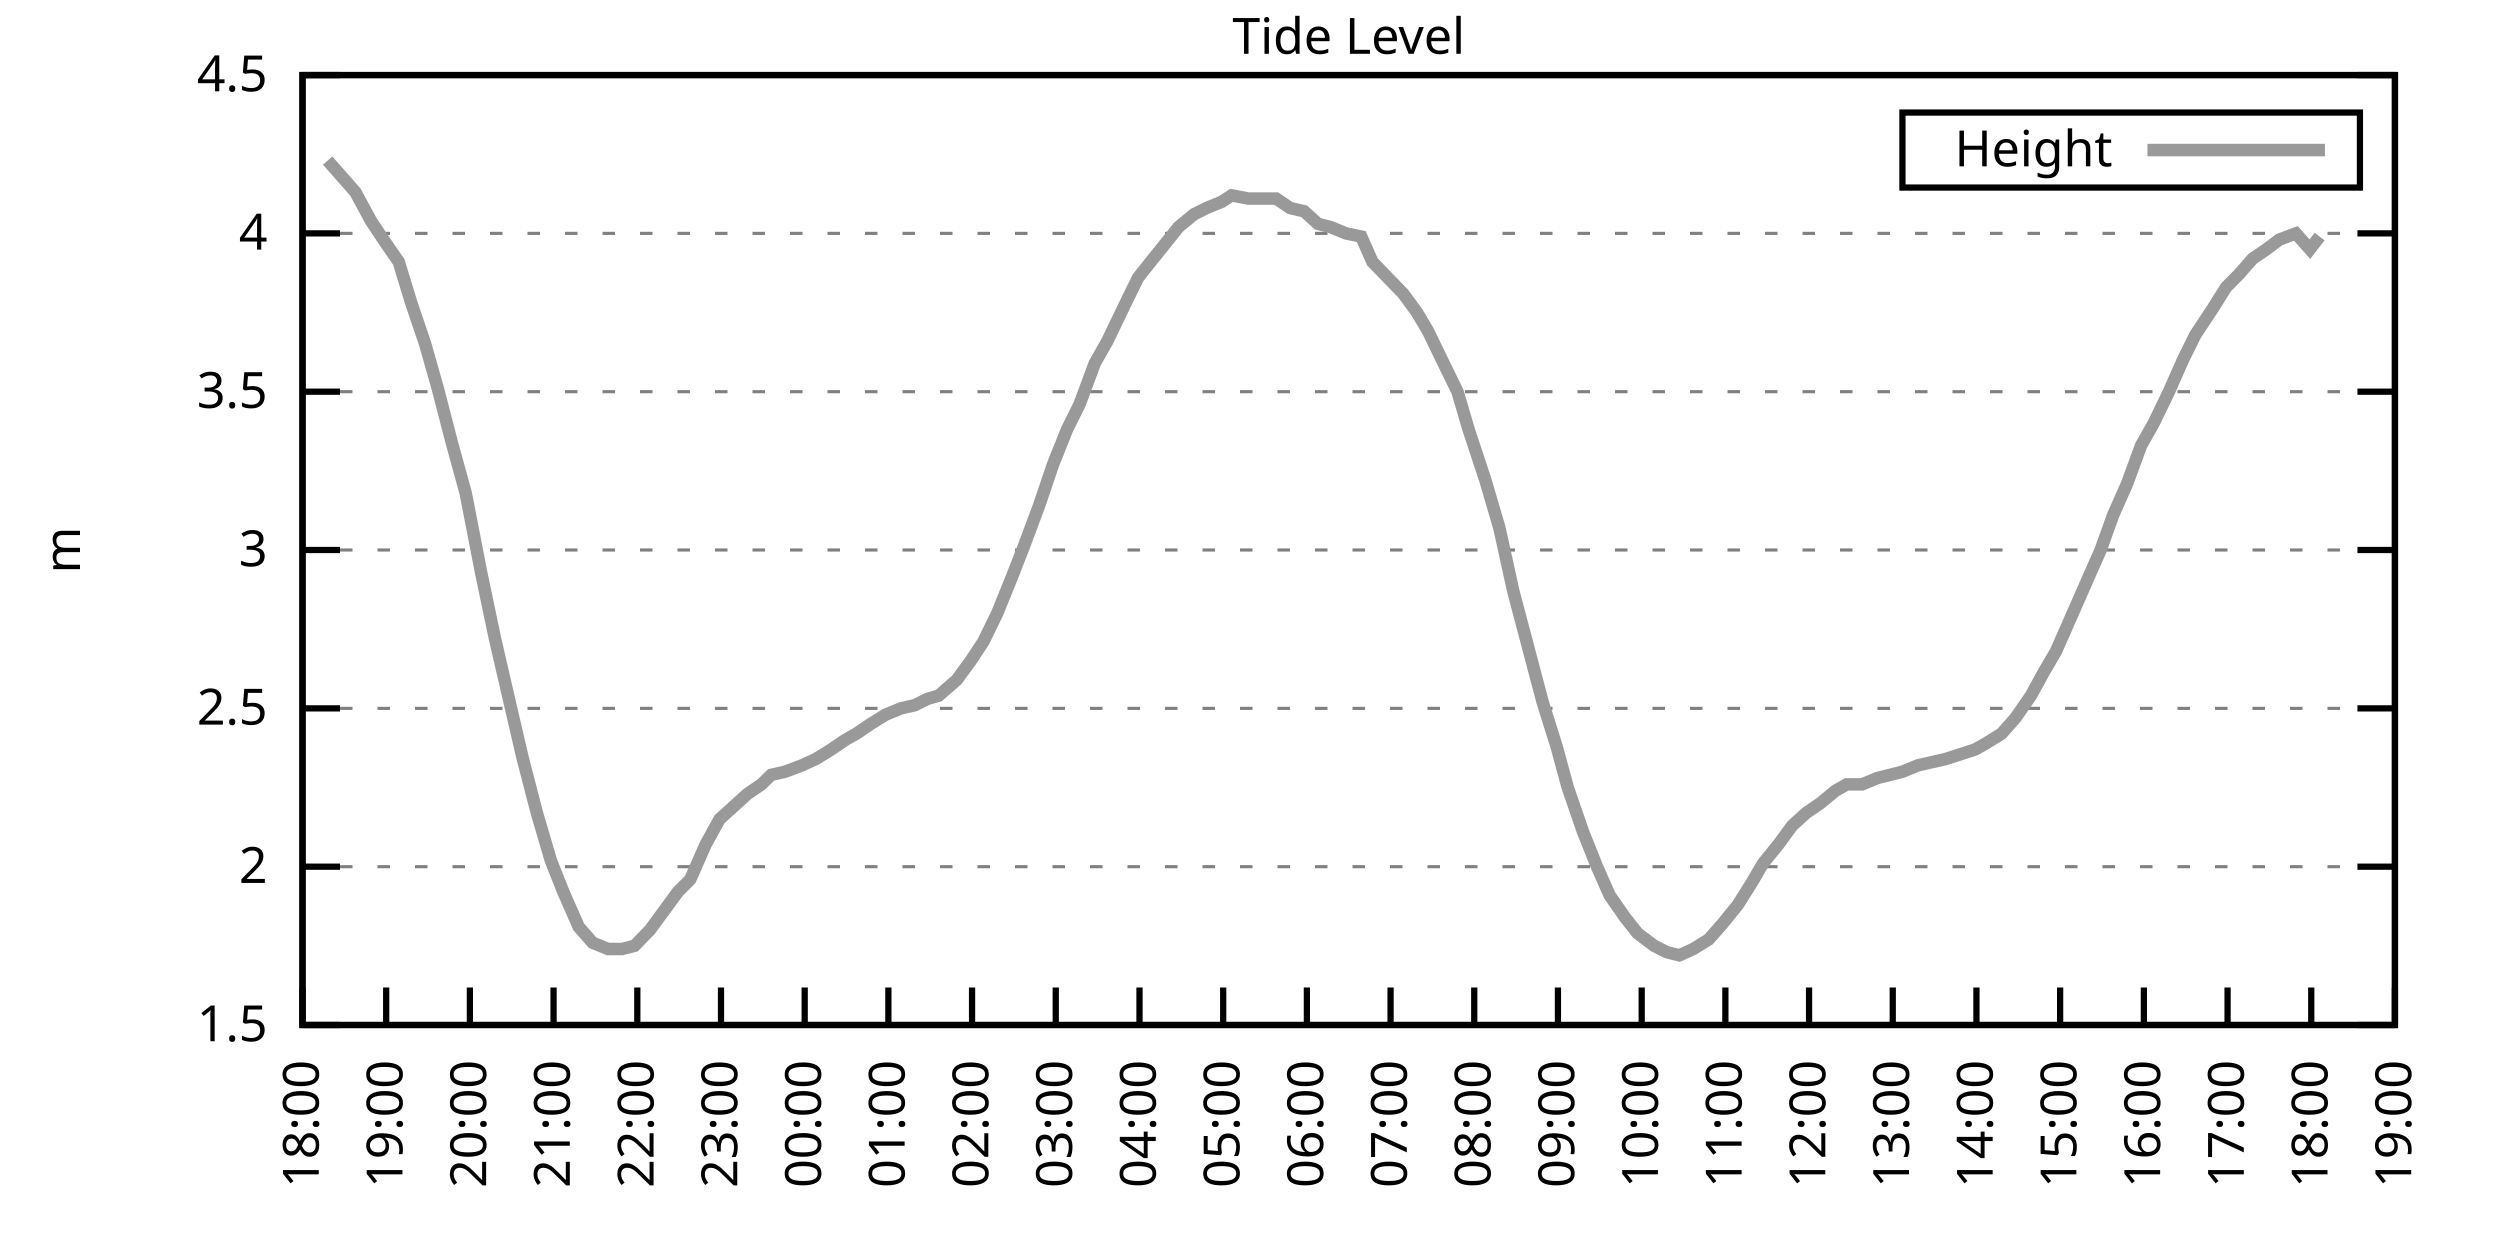
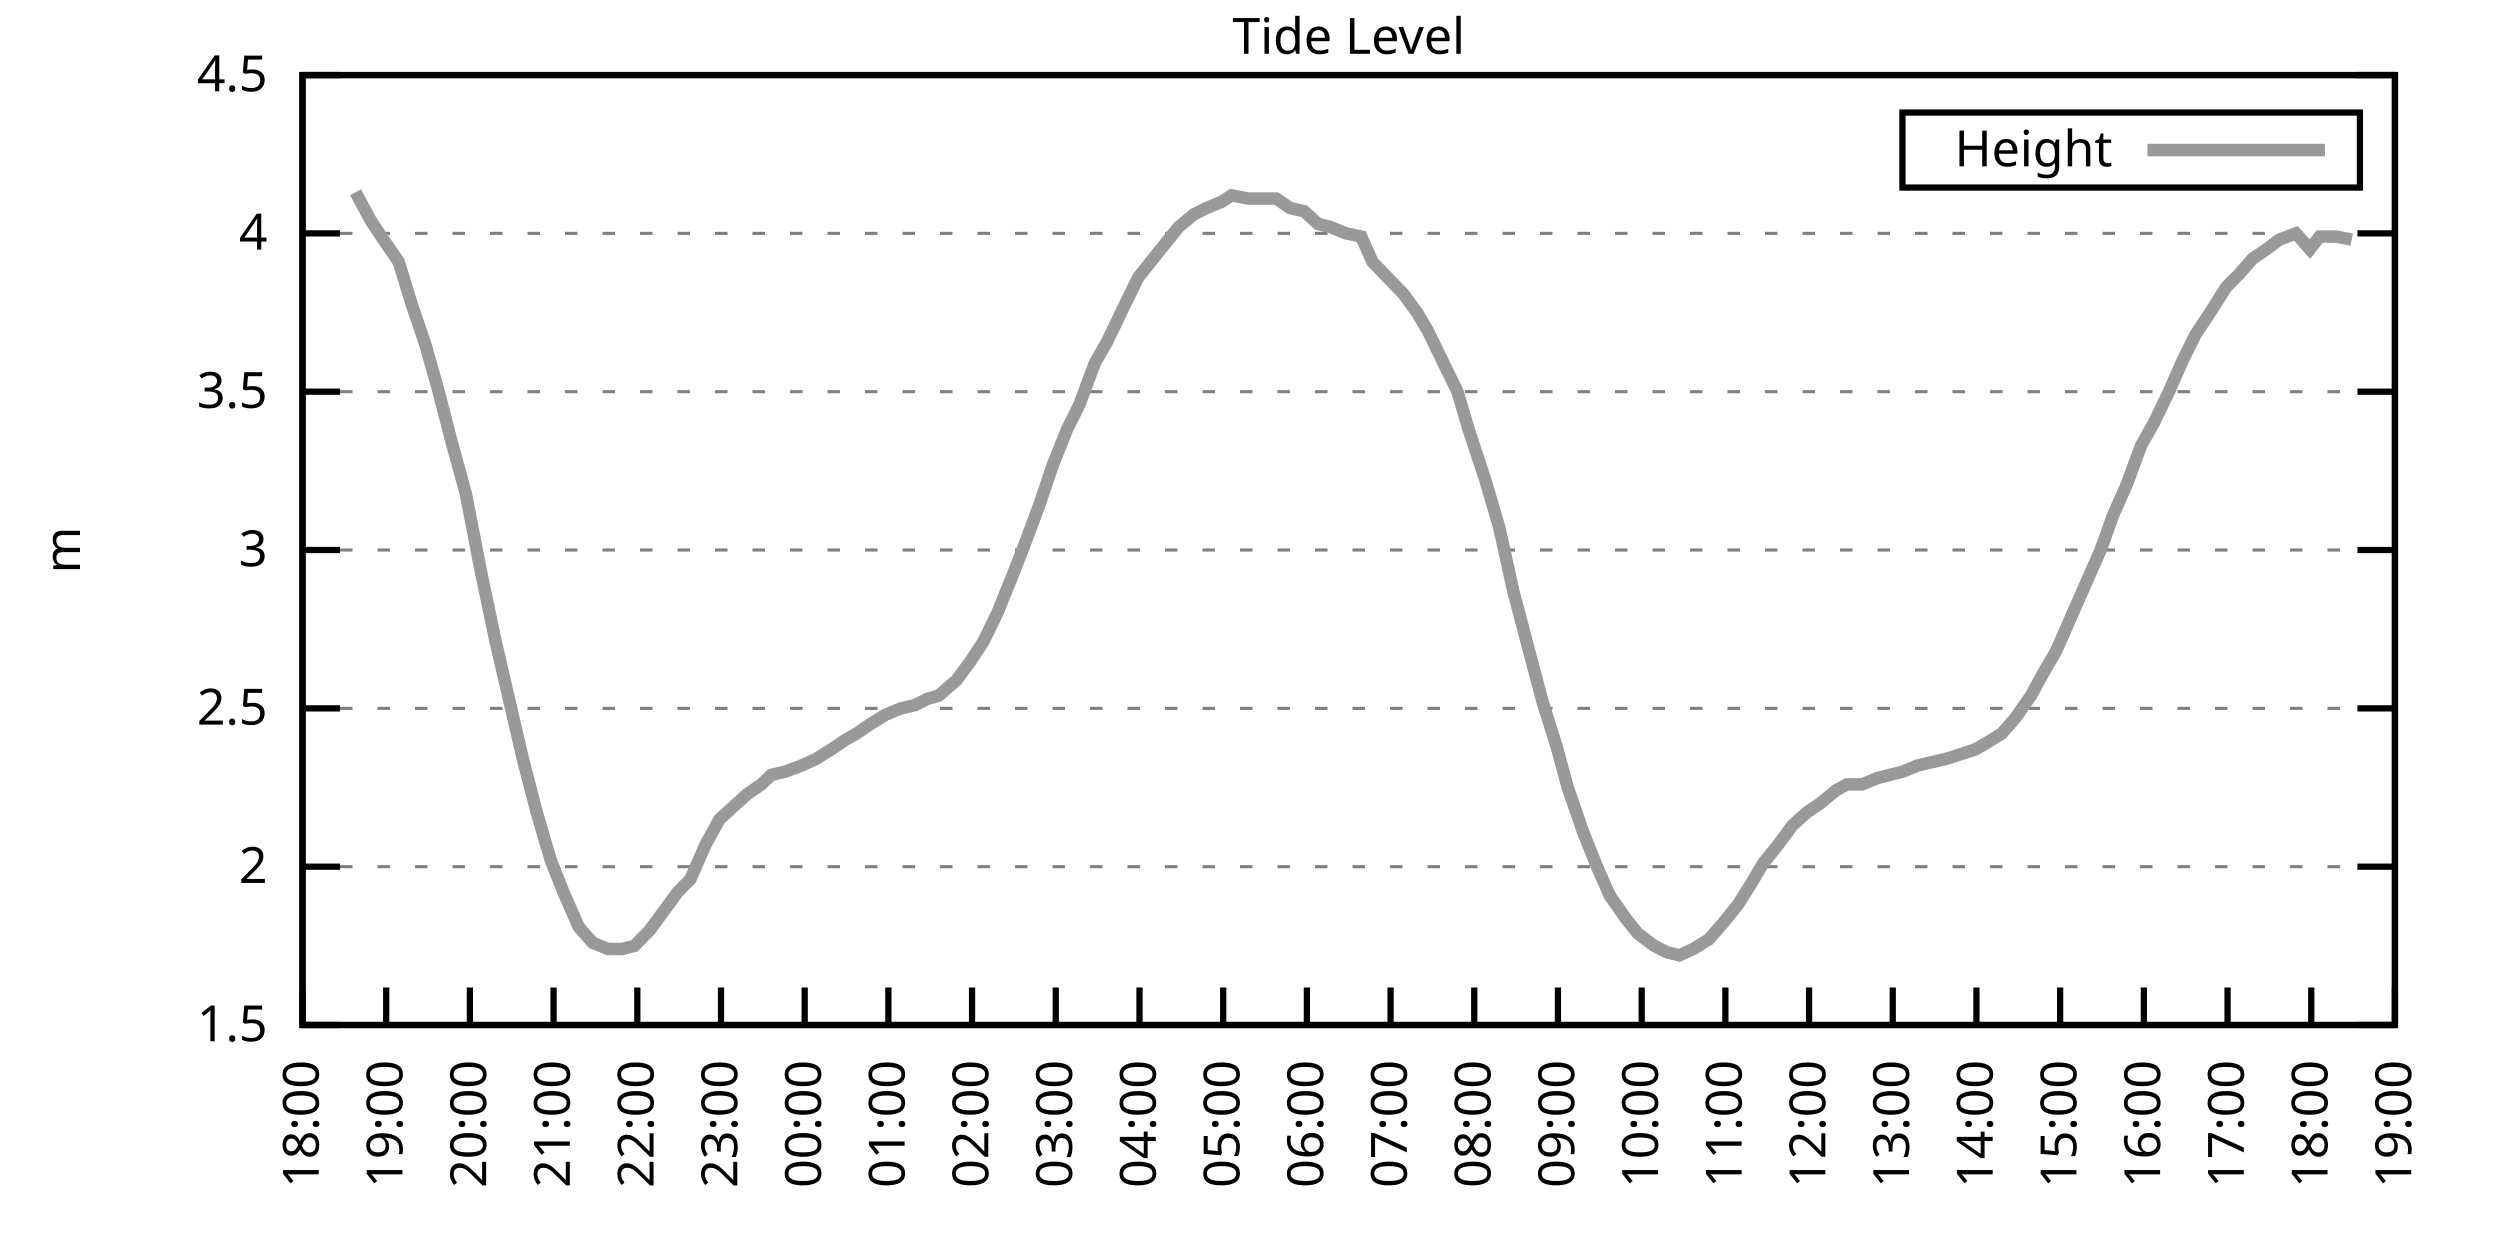
<svg xmlns="http://www.w3.org/2000/svg" xmlns:xlink="http://www.w3.org/1999/xlink" width="400" height="200" viewBox="0 0 400 200">
  <g id="gnuplot_canvas">
    <rect x="0" y="0" width="400" height="200" fill="none" />
    <defs>
      <circle id="gpDot" r="0.5" stroke-width="0.5" stroke="currentColor" />
      <path id="gpPt0" stroke-width="0.333" stroke="currentColor" d="M-1,0 h2 M0,-1 v2" />
      <path id="gpPt1" stroke-width="0.333" stroke="currentColor" d="M-1,-1 L1,1 M1,-1 L-1,1" />
      <path id="gpPt2" stroke-width="0.333" stroke="currentColor" d="M-1,0 L1,0 M0,-1 L0,1 M-1,-1 L1,1 M-1,1 L1,-1" />
      <rect id="gpPt3" stroke-width="0.333" stroke="currentColor" x="-1" y="-1" width="2" height="2" />
      <rect id="gpPt4" stroke-width="0.333" stroke="currentColor" fill="currentColor" x="-1" y="-1" width="2" height="2" />
      <circle id="gpPt5" stroke-width="0.333" stroke="currentColor" cx="0" cy="0" r="1" />
      <use xlink:href="#gpPt5" id="gpPt6" fill="currentColor" stroke="none" />
      <path id="gpPt7" stroke-width="0.333" stroke="currentColor" d="M0,-1.33 L-1.33,0.67 L1.33,0.67 z" />
      <use xlink:href="#gpPt7" id="gpPt8" fill="currentColor" stroke="none" />
      <use xlink:href="#gpPt7" id="gpPt9" stroke="currentColor" transform="rotate(180)" />
      <use xlink:href="#gpPt9" id="gpPt10" fill="currentColor" stroke="none" />
      <use xlink:href="#gpPt3" id="gpPt11" stroke="currentColor" transform="rotate(45)" />
      <use xlink:href="#gpPt11" id="gpPt12" fill="currentColor" stroke="none" />
      <path id="gpPt13" stroke-width="0.333" stroke="currentColor" d="M0,1.330 L1.265,0.411 L0.782,-1.067 L-0.782,-1.076 L-1.265,0.411 z" />
      <use xlink:href="#gpPt13" id="gpPt14" fill="currentColor" stroke="none" />
      <filter id="textbox" filterUnits="objectBoundingBox" x="0" y="0" height="1" width="1">
        <feFlood flood-color="white" flood-opacity="1" result="bgnd" />
        <feComposite in="SourceGraphic" in2="bgnd" operator="atop" />
      </filter>
      <filter id="greybox" filterUnits="objectBoundingBox" x="0" y="0" height="1" width="1">
        <feFlood flood-color="lightgrey" flood-opacity="1" result="grey" />
        <feComposite in="SourceGraphic" in2="grey" operator="atop" />
      </filter>
    </defs>
    <g fill="none" color="white" stroke="currentColor" stroke-width="1.00" stroke-linecap="butt" stroke-linejoin="miter">
</g>
    <g fill="none" color="black" stroke="currentColor" stroke-width="1.00" stroke-linecap="butt" stroke-linejoin="miter">
      <g stroke="none" shape-rendering="crispEdges">
        <polygon fill="rgb(255, 255, 255)" points="48.40,164.00 383.18,164.00 383.18,12.02 48.40,12.02 " />
      </g>
    </g>
    <g fill="none" color="black" stroke="currentColor" stroke-width="1.00" stroke-linecap="butt" stroke-linejoin="miter">
</g>
    <g fill="none" color="black" stroke="black" stroke-width="0.50" stroke-linecap="butt" stroke-linejoin="miter">
</g>
    <g fill="none" color="gray" stroke="currentColor" stroke-width="0.50" stroke-linecap="butt" stroke-linejoin="miter">
      <path stroke="gray" stroke-dasharray="2,4" class="gridline" d="M48.40,164.00 L383.19,164.00  " />
    </g>
    <g fill="none" color="gray" stroke="gray" stroke-width="1.00" stroke-linecap="butt" stroke-linejoin="miter">
</g>
    <g fill="none" color="black" stroke="currentColor" stroke-width="1.00" stroke-linecap="butt" stroke-linejoin="miter">
      <path stroke="black" d="M48.40,164.00 L54.40,164.00 M383.19,164.00 L377.19,164.00  " />
      <g transform="translate(42.80,166.60)" stroke="none" fill="black" font-family="Sans" font-size="8.00" text-anchor="end">
        <text>
          <tspan font-family="Sans"> 1.5</tspan>
        </text>
      </g>
    </g>
    <g fill="none" color="black" stroke="currentColor" stroke-width="1.00" stroke-linecap="butt" stroke-linejoin="miter">
</g>
    <g fill="none" color="black" stroke="black" stroke-width="0.50" stroke-linecap="butt" stroke-linejoin="miter">
</g>
    <g fill="none" color="gray" stroke="currentColor" stroke-width="0.50" stroke-linecap="butt" stroke-linejoin="miter">
      <path stroke="gray" stroke-dasharray="2,4" class="gridline" d="M48.40,138.67 L383.19,138.67  " />
    </g>
    <g fill="none" color="gray" stroke="gray" stroke-width="1.00" stroke-linecap="butt" stroke-linejoin="miter">
</g>
    <g fill="none" color="black" stroke="currentColor" stroke-width="1.00" stroke-linecap="butt" stroke-linejoin="miter">
      <path stroke="black" d="M48.40,138.67 L54.40,138.67 M383.19,138.67 L377.19,138.67  " />
      <g transform="translate(42.80,141.27)" stroke="none" fill="black" font-family="Sans" font-size="8.00" text-anchor="end">
        <text>
          <tspan font-family="Sans"> 2</tspan>
        </text>
      </g>
    </g>
    <g fill="none" color="black" stroke="currentColor" stroke-width="1.00" stroke-linecap="butt" stroke-linejoin="miter">
</g>
    <g fill="none" color="black" stroke="black" stroke-width="0.50" stroke-linecap="butt" stroke-linejoin="miter">
</g>
    <g fill="none" color="gray" stroke="currentColor" stroke-width="0.50" stroke-linecap="butt" stroke-linejoin="miter">
      <path stroke="gray" stroke-dasharray="2,4" class="gridline" d="M48.40,113.34 L383.19,113.34  " />
    </g>
    <g fill="none" color="gray" stroke="gray" stroke-width="1.00" stroke-linecap="butt" stroke-linejoin="miter">
</g>
    <g fill="none" color="black" stroke="currentColor" stroke-width="1.00" stroke-linecap="butt" stroke-linejoin="miter">
      <path stroke="black" d="M48.40,113.34 L54.40,113.34 M383.19,113.34 L377.19,113.34  " />
      <g transform="translate(42.80,115.94)" stroke="none" fill="black" font-family="Sans" font-size="8.00" text-anchor="end">
        <text>
          <tspan font-family="Sans"> 2.5</tspan>
        </text>
      </g>
    </g>
    <g fill="none" color="black" stroke="currentColor" stroke-width="1.00" stroke-linecap="butt" stroke-linejoin="miter">
</g>
    <g fill="none" color="black" stroke="black" stroke-width="0.50" stroke-linecap="butt" stroke-linejoin="miter">
</g>
    <g fill="none" color="gray" stroke="currentColor" stroke-width="0.50" stroke-linecap="butt" stroke-linejoin="miter">
      <path stroke="gray" stroke-dasharray="2,4" class="gridline" d="M48.40,88.00 L383.19,88.00  " />
    </g>
    <g fill="none" color="gray" stroke="gray" stroke-width="1.00" stroke-linecap="butt" stroke-linejoin="miter">
</g>
    <g fill="none" color="black" stroke="currentColor" stroke-width="1.00" stroke-linecap="butt" stroke-linejoin="miter">
      <path stroke="black" d="M48.40,88.00 L54.40,88.00 M383.19,88.00 L377.19,88.00  " />
      <g transform="translate(42.80,90.60)" stroke="none" fill="black" font-family="Sans" font-size="8.00" text-anchor="end">
        <text>
          <tspan font-family="Sans"> 3</tspan>
        </text>
      </g>
    </g>
    <g fill="none" color="black" stroke="currentColor" stroke-width="1.00" stroke-linecap="butt" stroke-linejoin="miter">
</g>
    <g fill="none" color="black" stroke="black" stroke-width="0.50" stroke-linecap="butt" stroke-linejoin="miter">
</g>
    <g fill="none" color="gray" stroke="currentColor" stroke-width="0.50" stroke-linecap="butt" stroke-linejoin="miter">
      <path stroke="gray" stroke-dasharray="2,4" class="gridline" d="M48.40,62.67 L383.19,62.67  " />
    </g>
    <g fill="none" color="gray" stroke="gray" stroke-width="1.00" stroke-linecap="butt" stroke-linejoin="miter">
</g>
    <g fill="none" color="black" stroke="currentColor" stroke-width="1.00" stroke-linecap="butt" stroke-linejoin="miter">
      <path stroke="black" d="M48.40,62.67 L54.40,62.67 M383.19,62.67 L377.19,62.67  " />
      <g transform="translate(42.80,65.27)" stroke="none" fill="black" font-family="Sans" font-size="8.00" text-anchor="end">
        <text>
          <tspan font-family="Sans"> 3.5</tspan>
        </text>
      </g>
    </g>
    <g fill="none" color="black" stroke="currentColor" stroke-width="1.00" stroke-linecap="butt" stroke-linejoin="miter">
</g>
    <g fill="none" color="black" stroke="black" stroke-width="0.50" stroke-linecap="butt" stroke-linejoin="miter">
</g>
    <g fill="none" color="gray" stroke="currentColor" stroke-width="0.50" stroke-linecap="butt" stroke-linejoin="miter">
      <path stroke="gray" stroke-dasharray="2,4" class="gridline" d="M48.40,37.34 L383.19,37.34  " />
    </g>
    <g fill="none" color="gray" stroke="gray" stroke-width="1.00" stroke-linecap="butt" stroke-linejoin="miter">
</g>
    <g fill="none" color="black" stroke="currentColor" stroke-width="1.00" stroke-linecap="butt" stroke-linejoin="miter">
      <path stroke="black" d="M48.40,37.34 L54.40,37.34 M383.19,37.34 L377.19,37.34  " />
      <g transform="translate(42.80,39.94)" stroke="none" fill="black" font-family="Sans" font-size="8.00" text-anchor="end">
        <text>
          <tspan font-family="Sans"> 4</tspan>
        </text>
      </g>
    </g>
    <g fill="none" color="black" stroke="currentColor" stroke-width="1.00" stroke-linecap="butt" stroke-linejoin="miter">
</g>
    <g fill="none" color="black" stroke="black" stroke-width="0.50" stroke-linecap="butt" stroke-linejoin="miter">
</g>
    <g fill="none" color="gray" stroke="currentColor" stroke-width="0.50" stroke-linecap="butt" stroke-linejoin="miter">
      <path stroke="gray" stroke-dasharray="2,4" class="gridline" d="M48.40,12.01 L383.19,12.01  " />
    </g>
    <g fill="none" color="gray" stroke="gray" stroke-width="1.00" stroke-linecap="butt" stroke-linejoin="miter">
</g>
    <g fill="none" color="black" stroke="currentColor" stroke-width="1.00" stroke-linecap="butt" stroke-linejoin="miter">
      <path stroke="black" d="M48.40,12.01 L54.40,12.01 M383.19,12.01 L377.19,12.01  " />
      <g transform="translate(42.80,14.61)" stroke="none" fill="black" font-family="Sans" font-size="8.00" text-anchor="end">
        <text>
          <tspan font-family="Sans"> 4.5</tspan>
        </text>
      </g>
    </g>
    <g fill="none" color="black" stroke="currentColor" stroke-width="1.00" stroke-linecap="butt" stroke-linejoin="miter">
      <path stroke="black" d="M48.40,164.00 L48.40,158.00  " />
      <g transform="translate(51.00,169.60) rotate(270.00)" stroke="none" fill="black" font-family="Sans" font-size="8.00" text-anchor="end">
        <text>
          <tspan font-family="Sans">18:00</tspan>
        </text>
      </g>
    </g>
    <g fill="none" color="black" stroke="currentColor" stroke-width="1.00" stroke-linecap="butt" stroke-linejoin="miter">
      <path stroke="black" d="M61.79,164.00 L61.79,158.00  " />
      <g transform="translate(64.39,169.60) rotate(270.00)" stroke="none" fill="black" font-family="Sans" font-size="8.00" text-anchor="end">
        <text>
          <tspan font-family="Sans">19:00</tspan>
        </text>
      </g>
    </g>
    <g fill="none" color="black" stroke="currentColor" stroke-width="1.00" stroke-linecap="butt" stroke-linejoin="miter">
      <path stroke="black" d="M75.18,164.00 L75.18,158.00  " />
      <g transform="translate(77.78,169.60) rotate(270.00)" stroke="none" fill="black" font-family="Sans" font-size="8.00" text-anchor="end">
        <text>
          <tspan font-family="Sans">20:00</tspan>
        </text>
      </g>
    </g>
    <g fill="none" color="black" stroke="currentColor" stroke-width="1.00" stroke-linecap="butt" stroke-linejoin="miter">
      <path stroke="black" d="M88.57,164.00 L88.57,158.00  " />
      <g transform="translate(91.17,169.60) rotate(270.00)" stroke="none" fill="black" font-family="Sans" font-size="8.00" text-anchor="end">
        <text>
          <tspan font-family="Sans">21:00</tspan>
        </text>
      </g>
    </g>
    <g fill="none" color="black" stroke="currentColor" stroke-width="1.00" stroke-linecap="butt" stroke-linejoin="miter">
      <path stroke="black" d="M101.97,164.00 L101.97,158.00  " />
      <g transform="translate(104.57,169.60) rotate(270.00)" stroke="none" fill="black" font-family="Sans" font-size="8.00" text-anchor="end">
        <text>
          <tspan font-family="Sans">22:00</tspan>
        </text>
      </g>
    </g>
    <g fill="none" color="black" stroke="currentColor" stroke-width="1.00" stroke-linecap="butt" stroke-linejoin="miter">
      <path stroke="black" d="M115.36,164.00 L115.36,158.00  " />
      <g transform="translate(117.96,169.60) rotate(270.00)" stroke="none" fill="black" font-family="Sans" font-size="8.00" text-anchor="end">
        <text>
          <tspan font-family="Sans">23:00</tspan>
        </text>
      </g>
    </g>
    <g fill="none" color="black" stroke="currentColor" stroke-width="1.00" stroke-linecap="butt" stroke-linejoin="miter">
      <path stroke="black" d="M128.75,164.00 L128.75,158.00  " />
      <g transform="translate(131.35,169.60) rotate(270.00)" stroke="none" fill="black" font-family="Sans" font-size="8.00" text-anchor="end">
        <text>
          <tspan font-family="Sans">00:00</tspan>
        </text>
      </g>
    </g>
    <g fill="none" color="black" stroke="currentColor" stroke-width="1.00" stroke-linecap="butt" stroke-linejoin="miter">
      <path stroke="black" d="M142.14,164.00 L142.14,158.00  " />
      <g transform="translate(144.74,169.60) rotate(270.00)" stroke="none" fill="black" font-family="Sans" font-size="8.00" text-anchor="end">
        <text>
          <tspan font-family="Sans">01:00</tspan>
        </text>
      </g>
    </g>
    <g fill="none" color="black" stroke="currentColor" stroke-width="1.00" stroke-linecap="butt" stroke-linejoin="miter">
      <path stroke="black" d="M155.53,164.00 L155.53,158.00  " />
      <g transform="translate(158.13,169.60) rotate(270.00)" stroke="none" fill="black" font-family="Sans" font-size="8.00" text-anchor="end">
        <text>
          <tspan font-family="Sans">02:00</tspan>
        </text>
      </g>
    </g>
    <g fill="none" color="black" stroke="currentColor" stroke-width="1.00" stroke-linecap="butt" stroke-linejoin="miter">
      <path stroke="black" d="M168.92,164.00 L168.92,158.00  " />
      <g transform="translate(171.52,169.60) rotate(270.00)" stroke="none" fill="black" font-family="Sans" font-size="8.00" text-anchor="end">
        <text>
          <tspan font-family="Sans">03:00</tspan>
        </text>
      </g>
    </g>
    <g fill="none" color="black" stroke="currentColor" stroke-width="1.00" stroke-linecap="butt" stroke-linejoin="miter">
      <path stroke="black" d="M182.32,164.00 L182.32,158.00  " />
      <g transform="translate(184.92,169.60) rotate(270.00)" stroke="none" fill="black" font-family="Sans" font-size="8.00" text-anchor="end">
        <text>
          <tspan font-family="Sans">04:00</tspan>
        </text>
      </g>
    </g>
    <g fill="none" color="black" stroke="currentColor" stroke-width="1.00" stroke-linecap="butt" stroke-linejoin="miter">
      <path stroke="black" d="M195.71,164.00 L195.71,158.00  " />
      <g transform="translate(198.31,169.60) rotate(270.00)" stroke="none" fill="black" font-family="Sans" font-size="8.00" text-anchor="end">
        <text>
          <tspan font-family="Sans">05:00</tspan>
        </text>
      </g>
    </g>
    <g fill="none" color="black" stroke="currentColor" stroke-width="1.00" stroke-linecap="butt" stroke-linejoin="miter">
      <path stroke="black" d="M209.10,164.00 L209.10,158.00  " />
      <g transform="translate(211.70,169.60) rotate(270.00)" stroke="none" fill="black" font-family="Sans" font-size="8.00" text-anchor="end">
        <text>
          <tspan font-family="Sans">06:00</tspan>
        </text>
      </g>
    </g>
    <g fill="none" color="black" stroke="currentColor" stroke-width="1.00" stroke-linecap="butt" stroke-linejoin="miter">
      <path stroke="black" d="M222.49,164.00 L222.49,158.00  " />
      <g transform="translate(225.09,169.60) rotate(270.00)" stroke="none" fill="black" font-family="Sans" font-size="8.00" text-anchor="end">
        <text>
          <tspan font-family="Sans">07:00</tspan>
        </text>
      </g>
    </g>
    <g fill="none" color="black" stroke="currentColor" stroke-width="1.00" stroke-linecap="butt" stroke-linejoin="miter">
      <path stroke="black" d="M235.88,164.00 L235.88,158.00  " />
      <g transform="translate(238.48,169.60) rotate(270.00)" stroke="none" fill="black" font-family="Sans" font-size="8.00" text-anchor="end">
        <text>
          <tspan font-family="Sans">08:00</tspan>
        </text>
      </g>
    </g>
    <g fill="none" color="black" stroke="currentColor" stroke-width="1.00" stroke-linecap="butt" stroke-linejoin="miter">
      <path stroke="black" d="M249.27,164.00 L249.27,158.00  " />
      <g transform="translate(251.87,169.60) rotate(270.00)" stroke="none" fill="black" font-family="Sans" font-size="8.00" text-anchor="end">
        <text>
          <tspan font-family="Sans">09:00</tspan>
        </text>
      </g>
    </g>
    <g fill="none" color="black" stroke="currentColor" stroke-width="1.00" stroke-linecap="butt" stroke-linejoin="miter">
      <path stroke="black" d="M262.67,164.00 L262.67,158.00  " />
      <g transform="translate(265.27,169.60) rotate(270.00)" stroke="none" fill="black" font-family="Sans" font-size="8.00" text-anchor="end">
        <text>
          <tspan font-family="Sans">10:00</tspan>
        </text>
      </g>
    </g>
    <g fill="none" color="black" stroke="currentColor" stroke-width="1.00" stroke-linecap="butt" stroke-linejoin="miter">
      <path stroke="black" d="M276.06,164.00 L276.06,158.00  " />
      <g transform="translate(278.66,169.60) rotate(270.00)" stroke="none" fill="black" font-family="Sans" font-size="8.00" text-anchor="end">
        <text>
          <tspan font-family="Sans">11:00</tspan>
        </text>
      </g>
    </g>
    <g fill="none" color="black" stroke="currentColor" stroke-width="1.00" stroke-linecap="butt" stroke-linejoin="miter">
      <path stroke="black" d="M289.45,164.00 L289.45,158.00  " />
      <g transform="translate(292.05,169.60) rotate(270.00)" stroke="none" fill="black" font-family="Sans" font-size="8.00" text-anchor="end">
        <text>
          <tspan font-family="Sans">12:00</tspan>
        </text>
      </g>
    </g>
    <g fill="none" color="black" stroke="currentColor" stroke-width="1.00" stroke-linecap="butt" stroke-linejoin="miter">
      <path stroke="black" d="M302.84,164.00 L302.84,158.00  " />
      <g transform="translate(305.44,169.60) rotate(270.00)" stroke="none" fill="black" font-family="Sans" font-size="8.00" text-anchor="end">
        <text>
          <tspan font-family="Sans">13:00</tspan>
        </text>
      </g>
    </g>
    <g fill="none" color="black" stroke="currentColor" stroke-width="1.00" stroke-linecap="butt" stroke-linejoin="miter">
      <path stroke="black" d="M316.23,164.00 L316.23,158.00  " />
      <g transform="translate(318.83,169.60) rotate(270.00)" stroke="none" fill="black" font-family="Sans" font-size="8.00" text-anchor="end">
        <text>
          <tspan font-family="Sans">14:00</tspan>
        </text>
      </g>
    </g>
    <g fill="none" color="black" stroke="currentColor" stroke-width="1.00" stroke-linecap="butt" stroke-linejoin="miter">
      <path stroke="black" d="M329.62,164.00 L329.62,158.00  " />
      <g transform="translate(332.22,169.60) rotate(270.00)" stroke="none" fill="black" font-family="Sans" font-size="8.00" text-anchor="end">
        <text>
          <tspan font-family="Sans">15:00</tspan>
        </text>
      </g>
    </g>
    <g fill="none" color="black" stroke="currentColor" stroke-width="1.00" stroke-linecap="butt" stroke-linejoin="miter">
      <path stroke="black" d="M343.02,164.00 L343.02,158.00  " />
      <g transform="translate(345.62,169.60) rotate(270.00)" stroke="none" fill="black" font-family="Sans" font-size="8.00" text-anchor="end">
        <text>
          <tspan font-family="Sans">16:00</tspan>
        </text>
      </g>
    </g>
    <g fill="none" color="black" stroke="currentColor" stroke-width="1.00" stroke-linecap="butt" stroke-linejoin="miter">
      <path stroke="black" d="M356.41,164.00 L356.41,158.00  " />
      <g transform="translate(359.01,169.60) rotate(270.00)" stroke="none" fill="black" font-family="Sans" font-size="8.00" text-anchor="end">
        <text>
          <tspan font-family="Sans">17:00</tspan>
        </text>
      </g>
    </g>
    <g fill="none" color="black" stroke="currentColor" stroke-width="1.00" stroke-linecap="butt" stroke-linejoin="miter">
      <path stroke="black" d="M369.80,164.00 L369.80,158.00  " />
      <g transform="translate(372.40,169.60) rotate(270.00)" stroke="none" fill="black" font-family="Sans" font-size="8.00" text-anchor="end">
        <text>
          <tspan font-family="Sans">18:00</tspan>
        </text>
      </g>
    </g>
    <g fill="none" color="black" stroke="currentColor" stroke-width="1.00" stroke-linecap="butt" stroke-linejoin="miter">
      <path stroke="black" d="M383.19,164.00 L383.19,158.00  " />
      <g transform="translate(385.79,169.60) rotate(270.00)" stroke="none" fill="black" font-family="Sans" font-size="8.00" text-anchor="end">
        <text>
          <tspan font-family="Sans">19:00</tspan>
        </text>
      </g>
    </g>
    <g fill="none" color="black" stroke="currentColor" stroke-width="1.00" stroke-linecap="butt" stroke-linejoin="miter">
</g>
    <g fill="none" color="black" stroke="currentColor" stroke-width="1.00" stroke-linecap="butt" stroke-linejoin="miter">
      <path stroke="black" d="M48.40,12.01 L48.40,164.00 L383.19,164.00 L383.19,12.01 L48.40,12.01 Z  " />
    </g>
    <g fill="none" color="black" stroke="currentColor" stroke-width="1.00" stroke-linecap="butt" stroke-linejoin="miter">
</g>
    <g fill="none" color="black" stroke="currentColor" stroke-width="1.00" stroke-linecap="butt" stroke-linejoin="miter">
      <path stroke="black" d="M304.39,30.01 L304.39,18.01 L377.59,18.01 L377.59,30.01 L304.39,30.01 Z  " />
    </g>
    <g id="Tide_level_plot_1">
      <g fill="none" color="white" stroke="black" stroke-width="2.00" stroke-linecap="butt" stroke-linejoin="miter">
</g>
      <g fill="none" color="black" stroke="currentColor" stroke-width="2.00" stroke-linecap="butt" stroke-linejoin="miter">
        <g transform="translate(337.99,26.61)" stroke="none" fill="black" font-family="Sans" font-size="8.00" text-anchor="end">
          <text>
            <tspan font-family="Sans">Height</tspan>
          </text>
        </g>
      </g>
      <g fill="none" color="black" stroke="currentColor" stroke-width="2.00" stroke-linecap="butt" stroke-linejoin="miter">
-         <path stroke="rgb(153, 153, 153)" d="M343.59,24.01 L371.99,24.01 M52.42,25.69 L54.65,28.22 L56.88,30.76 L59.34,35.32 L61.35,38.35 L63.80,41.90   L65.81,48.49 L68.04,55.07 L70.05,62.17 L72.28,70.78 L74.51,78.89 L76.97,91.55 L79.20,102.19 L81.66,112.83   L83.66,121.44 L85.90,130.06 L88.13,137.66 L90.14,142.72 L92.59,148.29 L94.82,150.83 L97.28,151.84 L99.51,151.84   L101.52,151.33 L103.98,148.80 L106.21,145.76 L108.44,142.72 L110.45,140.69 L112.90,135.12 L115.13,131.07 L117.37,129.04   L119.60,127.02 L121.83,125.50 L123.39,123.98 L125.62,123.47 L128.30,122.46 L130.54,121.44 L132.99,119.92 L135.22,118.40   L137.01,117.39 L139.24,115.87 L141.69,114.35 L144.15,113.34 L146.38,112.83 L148.39,111.82 L150.18,111.31 L153.08,108.78   L155.31,105.74 L157.32,102.70 L159.55,98.14 L162.01,92.06 L163.79,87.50 L166.25,80.91 L168.48,74.33 L170.71,68.75   L172.72,64.70 L175.17,58.11 L177.18,54.57 L179.86,48.99 L182.09,44.43 L184.10,41.90 L188.57,36.33 L191.02,34.30   L193.03,33.29 L195.48,32.28 L197.05,31.26 L199.73,31.77 L201.96,31.77 L204.19,31.77 L206.42,33.29 L208.65,33.80   L210.88,35.82 L212.89,36.33 L215.35,37.34 L217.80,37.85 L219.59,41.90 L222.04,44.43 L224.50,46.97 L226.73,50.01   L228.52,53.05 L230.97,58.11 L233.20,62.67 L234.99,68.75 L237.67,76.86 L239.90,84.46 L242.13,94.59 L244.14,102.19   L246.82,112.32 L249.05,119.42 L250.84,126.00 L253.29,133.10 L255.52,138.67 L257.53,143.23 L259.99,146.77 L262.00,149.31   L264.67,151.33 L266.68,152.35 L268.69,152.85 L270.92,151.84 L273.38,150.32 L275.61,147.79 L278.07,144.75 L280.30,141.20   L282.08,138.16 L284.54,135.12 L286.77,132.08 L289.00,130.06 L291.23,128.54 L293.69,126.51 L295.48,125.50 L297.93,125.50   L300.39,124.48 L302.39,123.98 L304.40,123.47 L306.86,122.46 L309.09,121.95 L311.32,121.44 L312.88,120.94 L316.01,119.92   L317.79,118.91 L320.25,117.39 L322.48,114.86 L324.94,111.31 L327.17,107.26 L328.95,104.22 L331.41,98.64 L333.86,93.07   L336.10,88.00 L338.10,82.43 L340.34,77.37 L342.57,71.29 L344.58,67.74 L347.03,62.67 L349.26,57.61 L351.27,53.55   L353.95,49.50 L356.18,45.95 L358.19,43.93 L360.42,41.39 L362.66,39.87 L364.66,38.35 L367.34,37.34 L369.58,39.87   L371.14,37.85  " />
+         <path stroke="rgb(153, 153, 153)" d="M343.59,24.01 L371.99,24.01 M56.88,30.76 L59.34,35.32 L61.35,38.35 L63.80,41.90 L65.81,48.49 L68.04,55.07   L70.05,62.17 L72.28,70.78 L74.51,78.89 L76.97,91.55 L79.20,102.19 L81.66,112.83 L83.66,121.44 L85.90,130.06   L88.13,137.66 L90.14,142.72 L92.59,148.29 L94.82,150.83 L97.28,151.84 L99.51,151.84 L101.52,151.33 L103.98,148.80   L106.21,145.76 L108.44,142.72 L110.45,140.69 L112.90,135.12 L115.13,131.07 L117.37,129.04 L119.60,127.02 L121.83,125.50   L123.39,123.98 L125.62,123.47 L128.30,122.46 L130.54,121.44 L132.99,119.92 L135.22,118.40 L137.01,117.39 L139.24,115.87   L141.69,114.35 L144.15,113.34 L146.38,112.83 L148.39,111.82 L150.18,111.31 L153.08,108.78 L155.31,105.74 L157.32,102.70   L159.55,98.14 L162.01,92.06 L163.79,87.50 L166.25,80.91 L168.48,74.33 L170.71,68.75 L172.72,64.70 L175.17,58.11   L177.18,54.57 L179.86,48.99 L182.09,44.43 L184.10,41.90 L188.57,36.33 L191.02,34.30 L193.03,33.29 L195.48,32.28   L197.05,31.26 L199.73,31.77 L201.96,31.77 L204.19,31.77 L206.42,33.29 L208.65,33.80 L210.88,35.82 L212.89,36.33   L215.35,37.34 L217.80,37.85 L219.59,41.90 L222.04,44.43 L224.50,46.97 L226.73,50.01 L228.52,53.05 L230.97,58.11   L233.20,62.67 L234.99,68.75 L237.67,76.86 L239.90,84.46 L242.13,94.59 L244.14,102.19 L246.82,112.32 L249.05,119.42   L250.84,126.00 L253.29,133.10 L255.52,138.67 L257.53,143.23 L259.99,146.77 L262.00,149.31 L264.67,151.33 L266.68,152.35   L268.69,152.85 L270.92,151.84 L273.38,150.32 L275.61,147.79 L278.07,144.75 L280.30,141.20 L282.08,138.16 L284.54,135.12   L286.77,132.08 L289.00,130.06 L291.23,128.54 L293.69,126.51 L295.48,125.50 L297.93,125.50 L300.39,124.48 L302.39,123.98   L304.40,123.47 L306.86,122.46 L309.09,121.95 L311.32,121.44 L312.88,120.94 L316.01,119.92 L317.79,118.91 L320.25,117.39   L322.48,114.86 L324.94,111.31 L327.17,107.26 L328.95,104.22 L331.41,98.64 L333.86,93.07 L336.10,88.00 L338.10,82.43   L340.34,77.37 L342.57,71.29 L344.58,67.74 L347.03,62.67 L349.26,57.61 L351.27,53.55 L353.95,49.50 L356.18,45.95   L358.19,43.93 L360.42,41.39 L362.66,39.87 L364.66,38.35 L367.34,37.34 L369.58,39.87 L371.14,37.85 L373.82,37.85   L376.27,38.35  " />
      </g>
    </g>
    <g fill="none" color="black" stroke="currentColor" stroke-width="2.00" stroke-linecap="butt" stroke-linejoin="miter">
</g>
    <g fill="none" color="black" stroke="black" stroke-width="1.00" stroke-linecap="butt" stroke-linejoin="miter">
</g>
    <g fill="none" color="black" stroke="currentColor" stroke-width="1.00" stroke-linecap="butt" stroke-linejoin="miter">
      <path stroke="black" d="M48.40,12.01 L48.40,164.00 L383.19,164.00 L383.19,12.01 L48.40,12.01 Z  " />
      <g transform="translate(12.80,88.01) rotate(270.00)" stroke="none" fill="black" font-family="Sans" font-size="8.00" text-anchor="middle">
        <text>
          <tspan font-family="Sans">m</tspan>
        </text>
      </g>
    </g>
    <g fill="none" color="black" stroke="currentColor" stroke-width="1.00" stroke-linecap="butt" stroke-linejoin="miter">
</g>
    <g fill="none" color="black" stroke="currentColor" stroke-width="1.00" stroke-linecap="butt" stroke-linejoin="miter">
      <g transform="translate(215.79,8.61)" stroke="none" fill="black" font-family="Sans" font-size="8.00" text-anchor="middle">
        <text>
          <tspan font-family="Sans">Tide Level</tspan>
        </text>
      </g>
    </g>
    <g fill="none" color="black" stroke="currentColor" stroke-width="1.00" stroke-linecap="butt" stroke-linejoin="miter">
</g>
  </g>
</svg>
